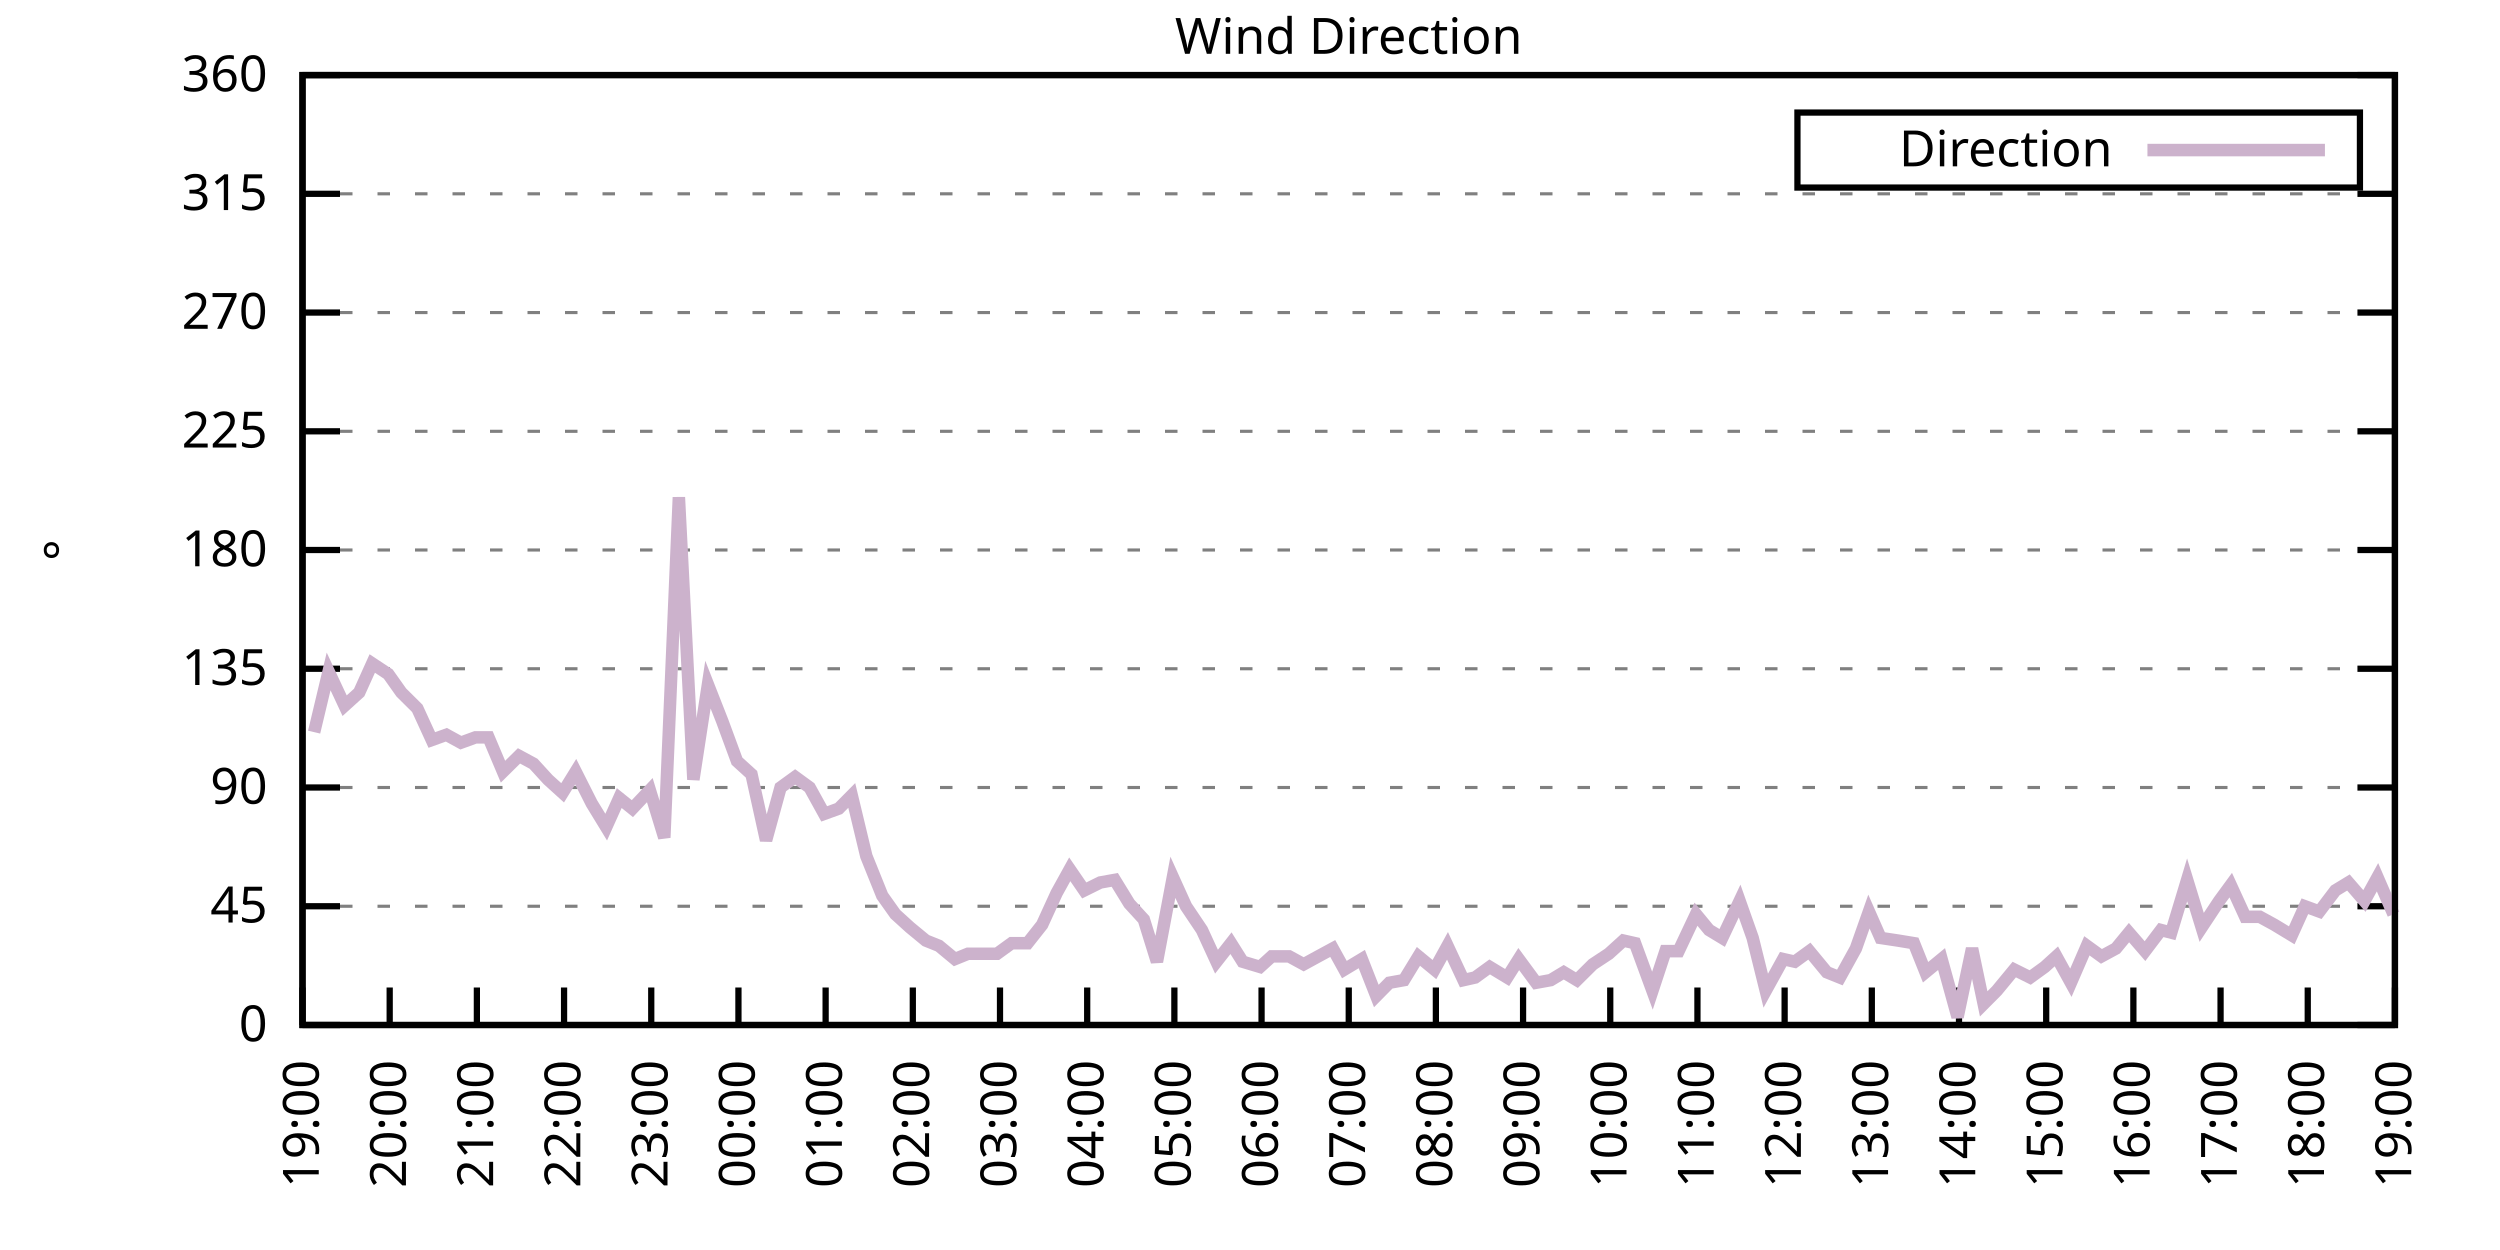
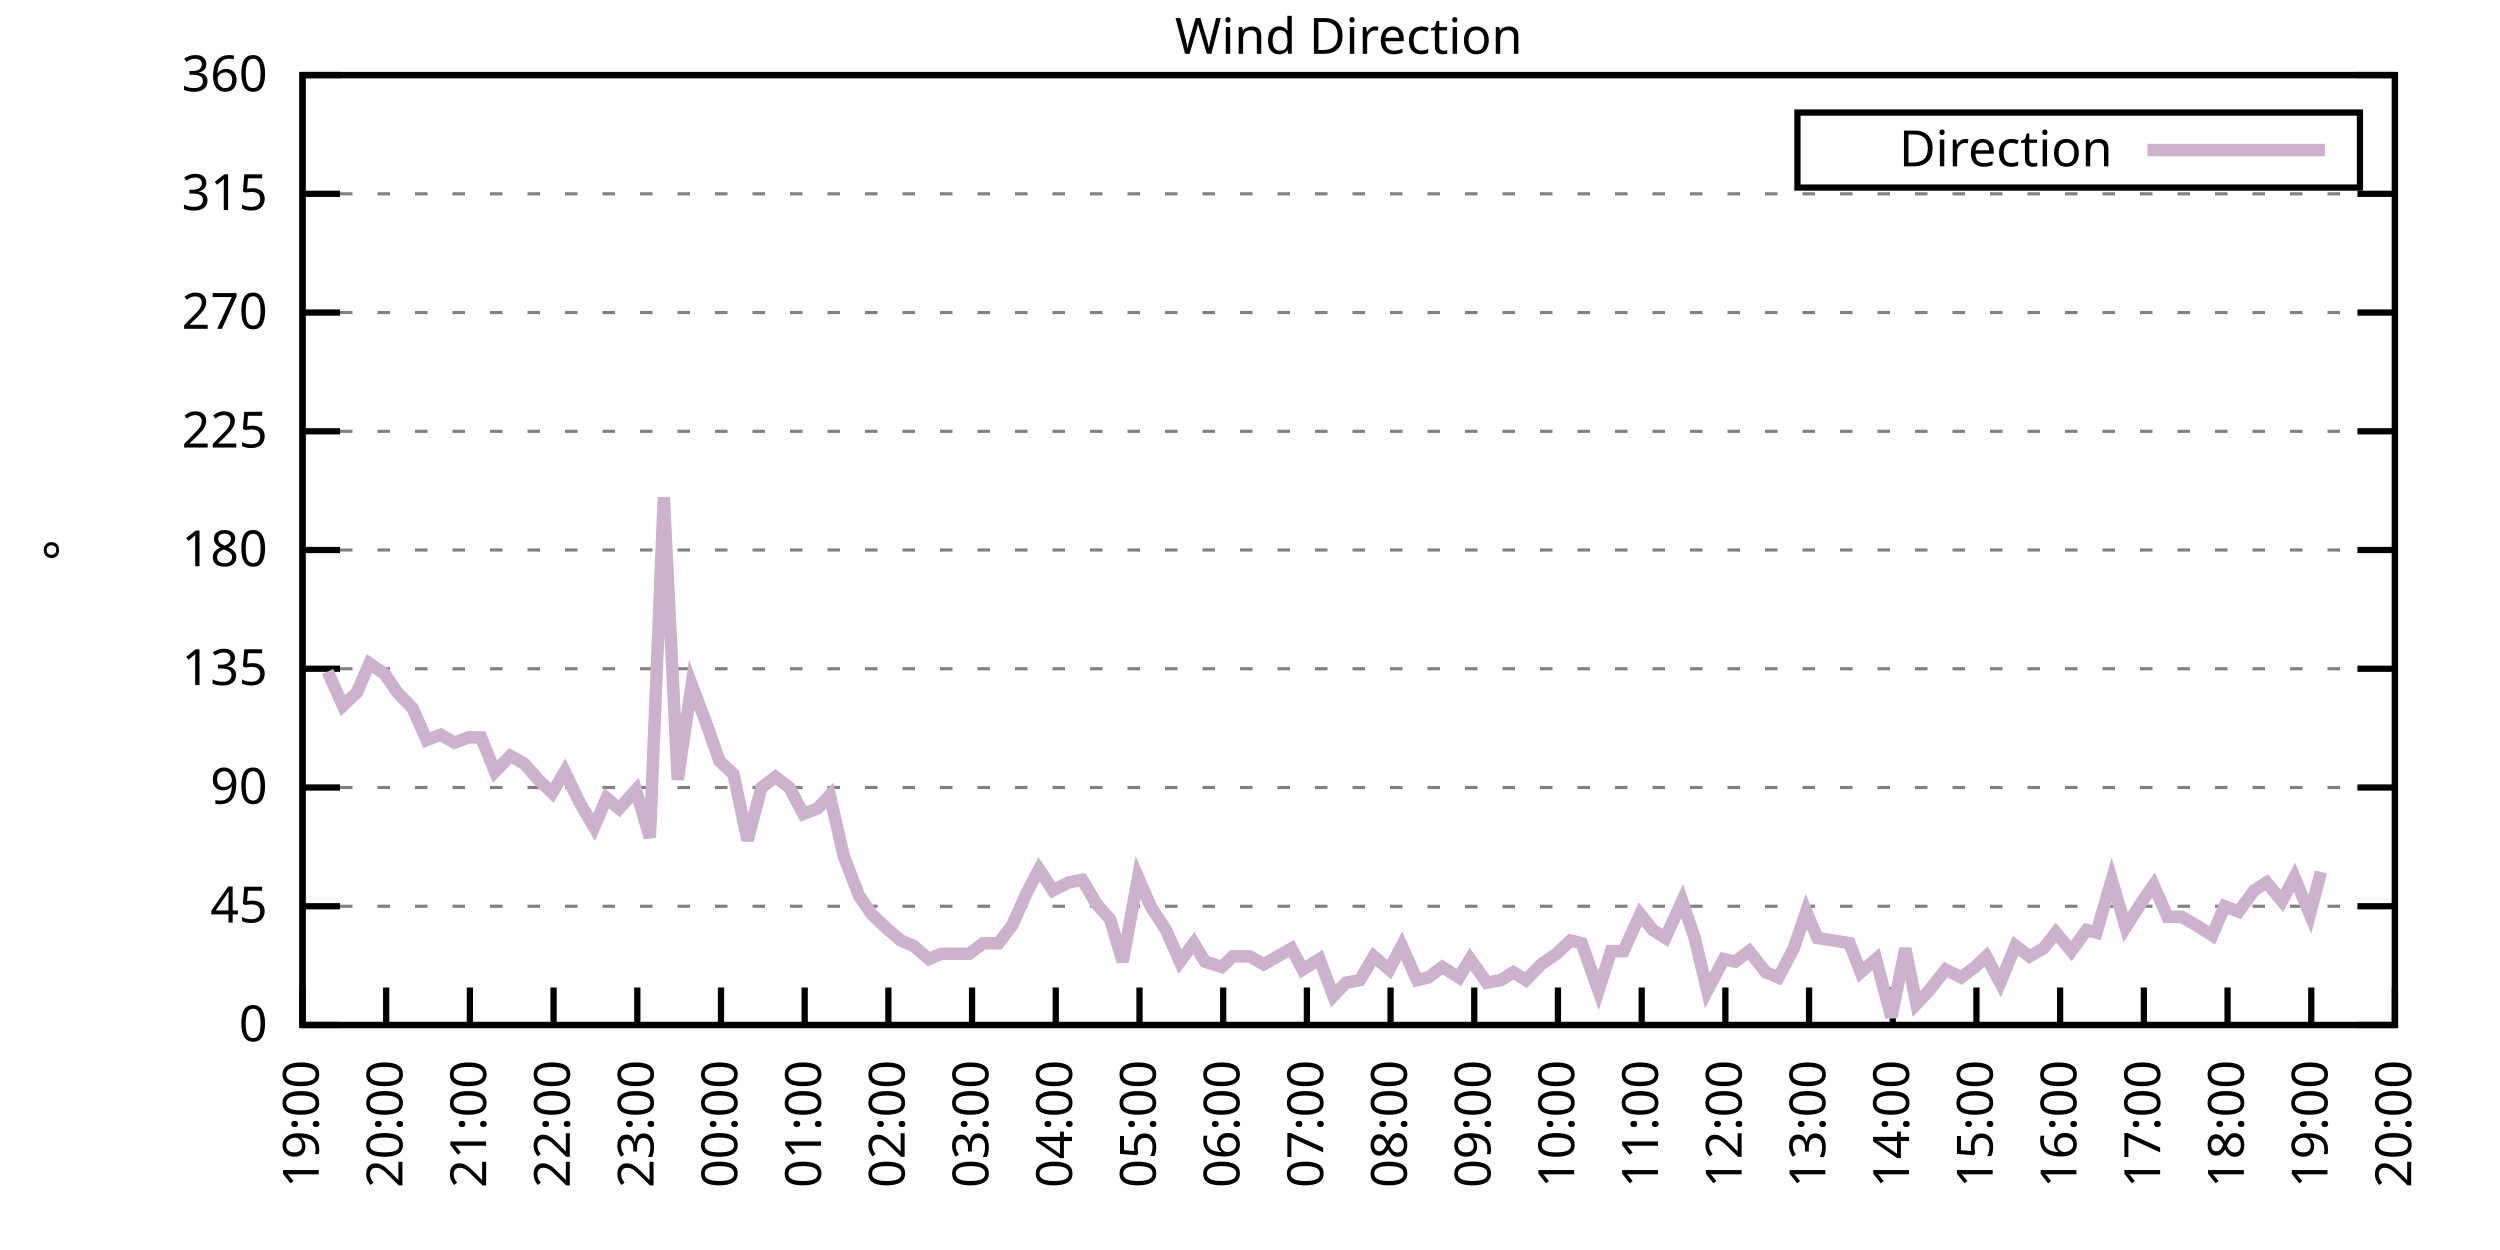
<svg xmlns="http://www.w3.org/2000/svg" xmlns:xlink="http://www.w3.org/1999/xlink" width="400" height="200" viewBox="0 0 400 200">
  <g id="gnuplot_canvas">
    <rect x="0" y="0" width="400" height="200" fill="none" />
    <defs>
      <circle id="gpDot" r="0.5" stroke-width="0.5" stroke="currentColor" />
      <path id="gpPt0" stroke-width="0.333" stroke="currentColor" d="M-1,0 h2 M0,-1 v2" />
      <path id="gpPt1" stroke-width="0.333" stroke="currentColor" d="M-1,-1 L1,1 M1,-1 L-1,1" />
      <path id="gpPt2" stroke-width="0.333" stroke="currentColor" d="M-1,0 L1,0 M0,-1 L0,1 M-1,-1 L1,1 M-1,1 L1,-1" />
      <rect id="gpPt3" stroke-width="0.333" stroke="currentColor" x="-1" y="-1" width="2" height="2" />
      <rect id="gpPt4" stroke-width="0.333" stroke="currentColor" fill="currentColor" x="-1" y="-1" width="2" height="2" />
      <circle id="gpPt5" stroke-width="0.333" stroke="currentColor" cx="0" cy="0" r="1" />
      <use xlink:href="#gpPt5" id="gpPt6" fill="currentColor" stroke="none" />
      <path id="gpPt7" stroke-width="0.333" stroke="currentColor" d="M0,-1.33 L-1.33,0.67 L1.33,0.67 z" />
      <use xlink:href="#gpPt7" id="gpPt8" fill="currentColor" stroke="none" />
      <use xlink:href="#gpPt7" id="gpPt9" stroke="currentColor" transform="rotate(180)" />
      <use xlink:href="#gpPt9" id="gpPt10" fill="currentColor" stroke="none" />
      <use xlink:href="#gpPt3" id="gpPt11" stroke="currentColor" transform="rotate(45)" />
      <use xlink:href="#gpPt11" id="gpPt12" fill="currentColor" stroke="none" />
      <path id="gpPt13" stroke-width="0.333" stroke="currentColor" d="M0,1.330 L1.265,0.411 L0.782,-1.067 L-0.782,-1.076 L-1.265,0.411 z" />
      <use xlink:href="#gpPt13" id="gpPt14" fill="currentColor" stroke="none" />
      <filter id="textbox" filterUnits="objectBoundingBox" x="0" y="0" height="1" width="1">
        <feFlood flood-color="white" flood-opacity="1" result="bgnd" />
        <feComposite in="SourceGraphic" in2="bgnd" operator="atop" />
      </filter>
      <filter id="greybox" filterUnits="objectBoundingBox" x="0" y="0" height="1" width="1">
        <feFlood flood-color="lightgrey" flood-opacity="1" result="grey" />
        <feComposite in="SourceGraphic" in2="grey" operator="atop" />
      </filter>
    </defs>
    <g fill="none" color="white" stroke="currentColor" stroke-width="1.00" stroke-linecap="butt" stroke-linejoin="miter">
</g>
    <g fill="none" color="black" stroke="currentColor" stroke-width="1.00" stroke-linecap="butt" stroke-linejoin="miter">
      <g stroke="none" shape-rendering="crispEdges">
        <polygon fill="rgb(255, 255, 255)" points="48.40,164.00 383.18,164.00 383.18,12.02 48.40,12.02 " />
      </g>
    </g>
    <g fill="none" color="black" stroke="currentColor" stroke-width="1.00" stroke-linecap="butt" stroke-linejoin="miter">
</g>
    <g fill="none" color="black" stroke="black" stroke-width="0.50" stroke-linecap="butt" stroke-linejoin="miter">
</g>
    <g fill="none" color="gray" stroke="currentColor" stroke-width="0.50" stroke-linecap="butt" stroke-linejoin="miter">
      <path stroke="gray" stroke-dasharray="2,4" class="gridline" d="M48.40,164.00 L383.19,164.00  " />
    </g>
    <g fill="none" color="gray" stroke="gray" stroke-width="1.00" stroke-linecap="butt" stroke-linejoin="miter">
</g>
    <g fill="none" color="black" stroke="currentColor" stroke-width="1.00" stroke-linecap="butt" stroke-linejoin="miter">
      <path stroke="black" d="M48.40,164.00 L54.40,164.00 M383.19,164.00 L377.19,164.00  " />
      <g transform="translate(42.80,166.60)" stroke="none" fill="black" font-family="Sans" font-size="8.00" text-anchor="end">
        <text>
          <tspan font-family="Sans"> 0</tspan>
        </text>
      </g>
    </g>
    <g fill="none" color="black" stroke="currentColor" stroke-width="1.00" stroke-linecap="butt" stroke-linejoin="miter">
</g>
    <g fill="none" color="black" stroke="black" stroke-width="0.50" stroke-linecap="butt" stroke-linejoin="miter">
</g>
    <g fill="none" color="gray" stroke="currentColor" stroke-width="0.50" stroke-linecap="butt" stroke-linejoin="miter">
      <path stroke="gray" stroke-dasharray="2,4" class="gridline" d="M48.40,145.00 L383.19,145.00  " />
    </g>
    <g fill="none" color="gray" stroke="gray" stroke-width="1.00" stroke-linecap="butt" stroke-linejoin="miter">
</g>
    <g fill="none" color="black" stroke="currentColor" stroke-width="1.00" stroke-linecap="butt" stroke-linejoin="miter">
      <path stroke="black" d="M48.40,145.00 L54.40,145.00 M383.19,145.00 L377.19,145.00  " />
      <g transform="translate(42.80,147.60)" stroke="none" fill="black" font-family="Sans" font-size="8.00" text-anchor="end">
        <text>
          <tspan font-family="Sans"> 45</tspan>
        </text>
      </g>
    </g>
    <g fill="none" color="black" stroke="currentColor" stroke-width="1.00" stroke-linecap="butt" stroke-linejoin="miter">
</g>
    <g fill="none" color="black" stroke="black" stroke-width="0.50" stroke-linecap="butt" stroke-linejoin="miter">
</g>
    <g fill="none" color="gray" stroke="currentColor" stroke-width="0.50" stroke-linecap="butt" stroke-linejoin="miter">
      <path stroke="gray" stroke-dasharray="2,4" class="gridline" d="M48.40,126.00 L383.19,126.00  " />
    </g>
    <g fill="none" color="gray" stroke="gray" stroke-width="1.00" stroke-linecap="butt" stroke-linejoin="miter">
</g>
    <g fill="none" color="black" stroke="currentColor" stroke-width="1.00" stroke-linecap="butt" stroke-linejoin="miter">
      <path stroke="black" d="M48.40,126.00 L54.40,126.00 M383.19,126.00 L377.19,126.00  " />
      <g transform="translate(42.80,128.60)" stroke="none" fill="black" font-family="Sans" font-size="8.00" text-anchor="end">
        <text>
          <tspan font-family="Sans"> 90</tspan>
        </text>
      </g>
    </g>
    <g fill="none" color="black" stroke="currentColor" stroke-width="1.00" stroke-linecap="butt" stroke-linejoin="miter">
</g>
    <g fill="none" color="black" stroke="black" stroke-width="0.50" stroke-linecap="butt" stroke-linejoin="miter">
</g>
    <g fill="none" color="gray" stroke="currentColor" stroke-width="0.50" stroke-linecap="butt" stroke-linejoin="miter">
      <path stroke="gray" stroke-dasharray="2,4" class="gridline" d="M48.40,107.00 L383.19,107.00  " />
    </g>
    <g fill="none" color="gray" stroke="gray" stroke-width="1.00" stroke-linecap="butt" stroke-linejoin="miter">
</g>
    <g fill="none" color="black" stroke="currentColor" stroke-width="1.00" stroke-linecap="butt" stroke-linejoin="miter">
      <path stroke="black" d="M48.40,107.00 L54.40,107.00 M383.19,107.00 L377.19,107.00  " />
      <g transform="translate(42.80,109.60)" stroke="none" fill="black" font-family="Sans" font-size="8.00" text-anchor="end">
        <text>
          <tspan font-family="Sans"> 135</tspan>
        </text>
      </g>
    </g>
    <g fill="none" color="black" stroke="currentColor" stroke-width="1.00" stroke-linecap="butt" stroke-linejoin="miter">
</g>
    <g fill="none" color="black" stroke="black" stroke-width="0.50" stroke-linecap="butt" stroke-linejoin="miter">
</g>
    <g fill="none" color="gray" stroke="currentColor" stroke-width="0.50" stroke-linecap="butt" stroke-linejoin="miter">
      <path stroke="gray" stroke-dasharray="2,4" class="gridline" d="M48.40,88.00 L383.19,88.00  " />
    </g>
    <g fill="none" color="gray" stroke="gray" stroke-width="1.00" stroke-linecap="butt" stroke-linejoin="miter">
</g>
    <g fill="none" color="black" stroke="currentColor" stroke-width="1.00" stroke-linecap="butt" stroke-linejoin="miter">
      <path stroke="black" d="M48.40,88.00 L54.40,88.00 M383.19,88.00 L377.19,88.00  " />
      <g transform="translate(42.80,90.60)" stroke="none" fill="black" font-family="Sans" font-size="8.00" text-anchor="end">
        <text>
          <tspan font-family="Sans"> 180</tspan>
        </text>
      </g>
    </g>
    <g fill="none" color="black" stroke="currentColor" stroke-width="1.00" stroke-linecap="butt" stroke-linejoin="miter">
</g>
    <g fill="none" color="black" stroke="black" stroke-width="0.50" stroke-linecap="butt" stroke-linejoin="miter">
</g>
    <g fill="none" color="gray" stroke="currentColor" stroke-width="0.50" stroke-linecap="butt" stroke-linejoin="miter">
      <path stroke="gray" stroke-dasharray="2,4" class="gridline" d="M48.40,69.01 L383.19,69.01  " />
    </g>
    <g fill="none" color="gray" stroke="gray" stroke-width="1.00" stroke-linecap="butt" stroke-linejoin="miter">
</g>
    <g fill="none" color="black" stroke="currentColor" stroke-width="1.00" stroke-linecap="butt" stroke-linejoin="miter">
      <path stroke="black" d="M48.40,69.01 L54.40,69.01 M383.19,69.01 L377.19,69.01  " />
      <g transform="translate(42.80,71.61)" stroke="none" fill="black" font-family="Sans" font-size="8.00" text-anchor="end">
        <text>
          <tspan font-family="Sans"> 225</tspan>
        </text>
      </g>
    </g>
    <g fill="none" color="black" stroke="currentColor" stroke-width="1.00" stroke-linecap="butt" stroke-linejoin="miter">
</g>
    <g fill="none" color="black" stroke="black" stroke-width="0.50" stroke-linecap="butt" stroke-linejoin="miter">
</g>
    <g fill="none" color="gray" stroke="currentColor" stroke-width="0.50" stroke-linecap="butt" stroke-linejoin="miter">
      <path stroke="gray" stroke-dasharray="2,4" class="gridline" d="M48.40,50.01 L383.19,50.01  " />
    </g>
    <g fill="none" color="gray" stroke="gray" stroke-width="1.00" stroke-linecap="butt" stroke-linejoin="miter">
</g>
    <g fill="none" color="black" stroke="currentColor" stroke-width="1.00" stroke-linecap="butt" stroke-linejoin="miter">
      <path stroke="black" d="M48.40,50.01 L54.40,50.01 M383.19,50.01 L377.19,50.01  " />
      <g transform="translate(42.80,52.61)" stroke="none" fill="black" font-family="Sans" font-size="8.00" text-anchor="end">
        <text>
          <tspan font-family="Sans"> 270</tspan>
        </text>
      </g>
    </g>
    <g fill="none" color="black" stroke="currentColor" stroke-width="1.00" stroke-linecap="butt" stroke-linejoin="miter">
</g>
    <g fill="none" color="black" stroke="black" stroke-width="0.50" stroke-linecap="butt" stroke-linejoin="miter">
</g>
    <g fill="none" color="gray" stroke="currentColor" stroke-width="0.50" stroke-linecap="butt" stroke-linejoin="miter">
      <path stroke="gray" stroke-dasharray="2,4" class="gridline" d="M48.40,31.01 L383.19,31.01  " />
    </g>
    <g fill="none" color="gray" stroke="gray" stroke-width="1.00" stroke-linecap="butt" stroke-linejoin="miter">
</g>
    <g fill="none" color="black" stroke="currentColor" stroke-width="1.00" stroke-linecap="butt" stroke-linejoin="miter">
      <path stroke="black" d="M48.40,31.01 L54.40,31.01 M383.19,31.01 L377.19,31.01  " />
      <g transform="translate(42.80,33.61)" stroke="none" fill="black" font-family="Sans" font-size="8.00" text-anchor="end">
        <text>
          <tspan font-family="Sans"> 315</tspan>
        </text>
      </g>
    </g>
    <g fill="none" color="black" stroke="currentColor" stroke-width="1.00" stroke-linecap="butt" stroke-linejoin="miter">
</g>
    <g fill="none" color="black" stroke="black" stroke-width="0.50" stroke-linecap="butt" stroke-linejoin="miter">
</g>
    <g fill="none" color="gray" stroke="currentColor" stroke-width="0.50" stroke-linecap="butt" stroke-linejoin="miter">
      <path stroke="gray" stroke-dasharray="2,4" class="gridline" d="M48.40,12.01 L383.19,12.01  " />
    </g>
    <g fill="none" color="gray" stroke="gray" stroke-width="1.00" stroke-linecap="butt" stroke-linejoin="miter">
</g>
    <g fill="none" color="black" stroke="currentColor" stroke-width="1.00" stroke-linecap="butt" stroke-linejoin="miter">
      <path stroke="black" d="M48.40,12.01 L54.40,12.01 M383.19,12.01 L377.19,12.01  " />
      <g transform="translate(42.80,14.61)" stroke="none" fill="black" font-family="Sans" font-size="8.00" text-anchor="end">
        <text>
          <tspan font-family="Sans"> 360</tspan>
        </text>
      </g>
    </g>
    <g fill="none" color="black" stroke="currentColor" stroke-width="1.00" stroke-linecap="butt" stroke-linejoin="miter">
      <path stroke="black" d="M48.40,164.00 L48.40,158.00  " />
      <g transform="translate(51.00,169.60) rotate(270.00)" stroke="none" fill="black" font-family="Sans" font-size="8.00" text-anchor="end">
        <text>
          <tspan font-family="Sans">19:00</tspan>
        </text>
      </g>
    </g>
    <g fill="none" color="black" stroke="currentColor" stroke-width="1.00" stroke-linecap="butt" stroke-linejoin="miter">
-       <path stroke="black" d="M62.35,164.00 L62.35,158.00  " />
-       <g transform="translate(64.95,169.60) rotate(270.00)" stroke="none" fill="black" font-family="Sans" font-size="8.00" text-anchor="end">
+       <path stroke="black" d="M61.79,164.00 L61.79,158.00  " />
+       <g transform="translate(64.39,169.60) rotate(270.00)" stroke="none" fill="black" font-family="Sans" font-size="8.00" text-anchor="end">
        <text>
          <tspan font-family="Sans">20:00</tspan>
        </text>
      </g>
    </g>
    <g fill="none" color="black" stroke="currentColor" stroke-width="1.00" stroke-linecap="butt" stroke-linejoin="miter">
-       <path stroke="black" d="M76.30,164.00 L76.30,158.00  " />
-       <g transform="translate(78.90,169.60) rotate(270.00)" stroke="none" fill="black" font-family="Sans" font-size="8.00" text-anchor="end">
+       <path stroke="black" d="M75.18,164.00 L75.18,158.00  " />
+       <g transform="translate(77.78,169.60) rotate(270.00)" stroke="none" fill="black" font-family="Sans" font-size="8.00" text-anchor="end">
        <text>
          <tspan font-family="Sans">21:00</tspan>
        </text>
      </g>
    </g>
    <g fill="none" color="black" stroke="currentColor" stroke-width="1.00" stroke-linecap="butt" stroke-linejoin="miter">
-       <path stroke="black" d="M90.25,164.00 L90.25,158.00  " />
-       <g transform="translate(92.85,169.60) rotate(270.00)" stroke="none" fill="black" font-family="Sans" font-size="8.00" text-anchor="end">
+       <path stroke="black" d="M88.57,164.00 L88.57,158.00  " />
+       <g transform="translate(91.17,169.60) rotate(270.00)" stroke="none" fill="black" font-family="Sans" font-size="8.00" text-anchor="end">
        <text>
          <tspan font-family="Sans">22:00</tspan>
        </text>
      </g>
    </g>
    <g fill="none" color="black" stroke="currentColor" stroke-width="1.00" stroke-linecap="butt" stroke-linejoin="miter">
-       <path stroke="black" d="M104.20,164.00 L104.20,158.00  " />
-       <g transform="translate(106.80,169.60) rotate(270.00)" stroke="none" fill="black" font-family="Sans" font-size="8.00" text-anchor="end">
+       <path stroke="black" d="M101.97,164.00 L101.97,158.00  " />
+       <g transform="translate(104.57,169.60) rotate(270.00)" stroke="none" fill="black" font-family="Sans" font-size="8.00" text-anchor="end">
        <text>
          <tspan font-family="Sans">23:00</tspan>
        </text>
      </g>
    </g>
    <g fill="none" color="black" stroke="currentColor" stroke-width="1.00" stroke-linecap="butt" stroke-linejoin="miter">
-       <path stroke="black" d="M118.15,164.00 L118.15,158.00  " />
-       <g transform="translate(120.75,169.60) rotate(270.00)" stroke="none" fill="black" font-family="Sans" font-size="8.00" text-anchor="end">
+       <path stroke="black" d="M115.36,164.00 L115.36,158.00  " />
+       <g transform="translate(117.96,169.60) rotate(270.00)" stroke="none" fill="black" font-family="Sans" font-size="8.00" text-anchor="end">
        <text>
          <tspan font-family="Sans">00:00</tspan>
        </text>
      </g>
    </g>
    <g fill="none" color="black" stroke="currentColor" stroke-width="1.00" stroke-linecap="butt" stroke-linejoin="miter">
-       <path stroke="black" d="M132.10,164.00 L132.10,158.00  " />
-       <g transform="translate(134.70,169.60) rotate(270.00)" stroke="none" fill="black" font-family="Sans" font-size="8.00" text-anchor="end">
+       <path stroke="black" d="M128.75,164.00 L128.75,158.00  " />
+       <g transform="translate(131.35,169.60) rotate(270.00)" stroke="none" fill="black" font-family="Sans" font-size="8.00" text-anchor="end">
        <text>
          <tspan font-family="Sans">01:00</tspan>
        </text>
      </g>
    </g>
    <g fill="none" color="black" stroke="currentColor" stroke-width="1.00" stroke-linecap="butt" stroke-linejoin="miter">
-       <path stroke="black" d="M146.05,164.00 L146.05,158.00  " />
-       <g transform="translate(148.65,169.60) rotate(270.00)" stroke="none" fill="black" font-family="Sans" font-size="8.00" text-anchor="end">
+       <path stroke="black" d="M142.14,164.00 L142.14,158.00  " />
+       <g transform="translate(144.74,169.60) rotate(270.00)" stroke="none" fill="black" font-family="Sans" font-size="8.00" text-anchor="end">
        <text>
          <tspan font-family="Sans">02:00</tspan>
        </text>
      </g>
    </g>
    <g fill="none" color="black" stroke="currentColor" stroke-width="1.00" stroke-linecap="butt" stroke-linejoin="miter">
-       <path stroke="black" d="M160.00,164.00 L160.00,158.00  " />
-       <g transform="translate(162.60,169.60) rotate(270.00)" stroke="none" fill="black" font-family="Sans" font-size="8.00" text-anchor="end">
+       <path stroke="black" d="M155.53,164.00 L155.53,158.00  " />
+       <g transform="translate(158.13,169.60) rotate(270.00)" stroke="none" fill="black" font-family="Sans" font-size="8.00" text-anchor="end">
        <text>
          <tspan font-family="Sans">03:00</tspan>
        </text>
      </g>
    </g>
    <g fill="none" color="black" stroke="currentColor" stroke-width="1.00" stroke-linecap="butt" stroke-linejoin="miter">
-       <path stroke="black" d="M173.95,164.00 L173.95,158.00  " />
-       <g transform="translate(176.55,169.60) rotate(270.00)" stroke="none" fill="black" font-family="Sans" font-size="8.00" text-anchor="end">
+       <path stroke="black" d="M168.92,164.00 L168.92,158.00  " />
+       <g transform="translate(171.52,169.60) rotate(270.00)" stroke="none" fill="black" font-family="Sans" font-size="8.00" text-anchor="end">
        <text>
          <tspan font-family="Sans">04:00</tspan>
        </text>
      </g>
    </g>
    <g fill="none" color="black" stroke="currentColor" stroke-width="1.00" stroke-linecap="butt" stroke-linejoin="miter">
-       <path stroke="black" d="M187.90,164.00 L187.90,158.00  " />
-       <g transform="translate(190.50,169.60) rotate(270.00)" stroke="none" fill="black" font-family="Sans" font-size="8.00" text-anchor="end">
+       <path stroke="black" d="M182.32,164.00 L182.32,158.00  " />
+       <g transform="translate(184.92,169.60) rotate(270.00)" stroke="none" fill="black" font-family="Sans" font-size="8.00" text-anchor="end">
        <text>
          <tspan font-family="Sans">05:00</tspan>
        </text>
      </g>
    </g>
    <g fill="none" color="black" stroke="currentColor" stroke-width="1.00" stroke-linecap="butt" stroke-linejoin="miter">
-       <path stroke="black" d="M201.85,164.00 L201.85,158.00  " />
-       <g transform="translate(204.45,169.60) rotate(270.00)" stroke="none" fill="black" font-family="Sans" font-size="8.00" text-anchor="end">
+       <path stroke="black" d="M195.71,164.00 L195.71,158.00  " />
+       <g transform="translate(198.31,169.60) rotate(270.00)" stroke="none" fill="black" font-family="Sans" font-size="8.00" text-anchor="end">
        <text>
          <tspan font-family="Sans">06:00</tspan>
        </text>
      </g>
    </g>
    <g fill="none" color="black" stroke="currentColor" stroke-width="1.00" stroke-linecap="butt" stroke-linejoin="miter">
-       <path stroke="black" d="M215.80,164.00 L215.80,158.00  " />
-       <g transform="translate(218.40,169.60) rotate(270.00)" stroke="none" fill="black" font-family="Sans" font-size="8.00" text-anchor="end">
+       <path stroke="black" d="M209.10,164.00 L209.10,158.00  " />
+       <g transform="translate(211.70,169.60) rotate(270.00)" stroke="none" fill="black" font-family="Sans" font-size="8.00" text-anchor="end">
        <text>
          <tspan font-family="Sans">07:00</tspan>
        </text>
      </g>
    </g>
    <g fill="none" color="black" stroke="currentColor" stroke-width="1.00" stroke-linecap="butt" stroke-linejoin="miter">
-       <path stroke="black" d="M229.74,164.00 L229.74,158.00  " />
-       <g transform="translate(232.34,169.60) rotate(270.00)" stroke="none" fill="black" font-family="Sans" font-size="8.00" text-anchor="end">
+       <path stroke="black" d="M222.49,164.00 L222.49,158.00  " />
+       <g transform="translate(225.09,169.60) rotate(270.00)" stroke="none" fill="black" font-family="Sans" font-size="8.00" text-anchor="end">
        <text>
          <tspan font-family="Sans">08:00</tspan>
        </text>
      </g>
    </g>
    <g fill="none" color="black" stroke="currentColor" stroke-width="1.00" stroke-linecap="butt" stroke-linejoin="miter">
-       <path stroke="black" d="M243.69,164.00 L243.69,158.00  " />
-       <g transform="translate(246.29,169.60) rotate(270.00)" stroke="none" fill="black" font-family="Sans" font-size="8.00" text-anchor="end">
+       <path stroke="black" d="M235.88,164.00 L235.88,158.00  " />
+       <g transform="translate(238.48,169.60) rotate(270.00)" stroke="none" fill="black" font-family="Sans" font-size="8.00" text-anchor="end">
        <text>
          <tspan font-family="Sans">09:00</tspan>
        </text>
      </g>
    </g>
    <g fill="none" color="black" stroke="currentColor" stroke-width="1.00" stroke-linecap="butt" stroke-linejoin="miter">
-       <path stroke="black" d="M257.64,164.00 L257.64,158.00  " />
-       <g transform="translate(260.24,169.60) rotate(270.00)" stroke="none" fill="black" font-family="Sans" font-size="8.00" text-anchor="end">
+       <path stroke="black" d="M249.27,164.00 L249.27,158.00  " />
+       <g transform="translate(251.87,169.60) rotate(270.00)" stroke="none" fill="black" font-family="Sans" font-size="8.00" text-anchor="end">
        <text>
          <tspan font-family="Sans">10:00</tspan>
        </text>
      </g>
    </g>
    <g fill="none" color="black" stroke="currentColor" stroke-width="1.00" stroke-linecap="butt" stroke-linejoin="miter">
-       <path stroke="black" d="M271.59,164.00 L271.59,158.00  " />
-       <g transform="translate(274.19,169.60) rotate(270.00)" stroke="none" fill="black" font-family="Sans" font-size="8.00" text-anchor="end">
+       <path stroke="black" d="M262.67,164.00 L262.67,158.00  " />
+       <g transform="translate(265.27,169.60) rotate(270.00)" stroke="none" fill="black" font-family="Sans" font-size="8.00" text-anchor="end">
        <text>
          <tspan font-family="Sans">11:00</tspan>
        </text>
      </g>
    </g>
    <g fill="none" color="black" stroke="currentColor" stroke-width="1.00" stroke-linecap="butt" stroke-linejoin="miter">
-       <path stroke="black" d="M285.54,164.00 L285.54,158.00  " />
-       <g transform="translate(288.14,169.60) rotate(270.00)" stroke="none" fill="black" font-family="Sans" font-size="8.00" text-anchor="end">
+       <path stroke="black" d="M276.06,164.00 L276.06,158.00  " />
+       <g transform="translate(278.66,169.60) rotate(270.00)" stroke="none" fill="black" font-family="Sans" font-size="8.00" text-anchor="end">
        <text>
          <tspan font-family="Sans">12:00</tspan>
        </text>
      </g>
    </g>
    <g fill="none" color="black" stroke="currentColor" stroke-width="1.00" stroke-linecap="butt" stroke-linejoin="miter">
-       <path stroke="black" d="M299.49,164.00 L299.49,158.00  " />
-       <g transform="translate(302.09,169.60) rotate(270.00)" stroke="none" fill="black" font-family="Sans" font-size="8.00" text-anchor="end">
+       <path stroke="black" d="M289.45,164.00 L289.45,158.00  " />
+       <g transform="translate(292.05,169.60) rotate(270.00)" stroke="none" fill="black" font-family="Sans" font-size="8.00" text-anchor="end">
        <text>
          <tspan font-family="Sans">13:00</tspan>
        </text>
      </g>
    </g>
    <g fill="none" color="black" stroke="currentColor" stroke-width="1.00" stroke-linecap="butt" stroke-linejoin="miter">
-       <path stroke="black" d="M313.44,164.00 L313.44,158.00  " />
-       <g transform="translate(316.04,169.60) rotate(270.00)" stroke="none" fill="black" font-family="Sans" font-size="8.00" text-anchor="end">
+       <path stroke="black" d="M302.84,164.00 L302.84,158.00  " />
+       <g transform="translate(305.44,169.60) rotate(270.00)" stroke="none" fill="black" font-family="Sans" font-size="8.00" text-anchor="end">
        <text>
          <tspan font-family="Sans">14:00</tspan>
        </text>
      </g>
    </g>
    <g fill="none" color="black" stroke="currentColor" stroke-width="1.00" stroke-linecap="butt" stroke-linejoin="miter">
-       <path stroke="black" d="M327.39,164.00 L327.39,158.00  " />
-       <g transform="translate(329.99,169.60) rotate(270.00)" stroke="none" fill="black" font-family="Sans" font-size="8.00" text-anchor="end">
+       <path stroke="black" d="M316.23,164.00 L316.23,158.00  " />
+       <g transform="translate(318.83,169.60) rotate(270.00)" stroke="none" fill="black" font-family="Sans" font-size="8.00" text-anchor="end">
        <text>
          <tspan font-family="Sans">15:00</tspan>
        </text>
      </g>
    </g>
    <g fill="none" color="black" stroke="currentColor" stroke-width="1.00" stroke-linecap="butt" stroke-linejoin="miter">
-       <path stroke="black" d="M341.34,164.00 L341.34,158.00  " />
-       <g transform="translate(343.94,169.60) rotate(270.00)" stroke="none" fill="black" font-family="Sans" font-size="8.00" text-anchor="end">
+       <path stroke="black" d="M329.62,164.00 L329.62,158.00  " />
+       <g transform="translate(332.22,169.60) rotate(270.00)" stroke="none" fill="black" font-family="Sans" font-size="8.00" text-anchor="end">
        <text>
          <tspan font-family="Sans">16:00</tspan>
        </text>
      </g>
    </g>
    <g fill="none" color="black" stroke="currentColor" stroke-width="1.00" stroke-linecap="butt" stroke-linejoin="miter">
-       <path stroke="black" d="M355.29,164.00 L355.29,158.00  " />
-       <g transform="translate(357.89,169.60) rotate(270.00)" stroke="none" fill="black" font-family="Sans" font-size="8.00" text-anchor="end">
+       <path stroke="black" d="M343.02,164.00 L343.02,158.00  " />
+       <g transform="translate(345.62,169.60) rotate(270.00)" stroke="none" fill="black" font-family="Sans" font-size="8.00" text-anchor="end">
        <text>
          <tspan font-family="Sans">17:00</tspan>
        </text>
      </g>
    </g>
    <g fill="none" color="black" stroke="currentColor" stroke-width="1.00" stroke-linecap="butt" stroke-linejoin="miter">
-       <path stroke="black" d="M369.24,164.00 L369.24,158.00  " />
-       <g transform="translate(371.84,169.60) rotate(270.00)" stroke="none" fill="black" font-family="Sans" font-size="8.00" text-anchor="end">
+       <path stroke="black" d="M356.41,164.00 L356.41,158.00  " />
+       <g transform="translate(359.01,169.60) rotate(270.00)" stroke="none" fill="black" font-family="Sans" font-size="8.00" text-anchor="end">
        <text>
          <tspan font-family="Sans">18:00</tspan>
+         </text>
+       </g>
+     </g>
+     <g fill="none" color="black" stroke="currentColor" stroke-width="1.00" stroke-linecap="butt" stroke-linejoin="miter">
+       <path stroke="black" d="M369.80,164.00 L369.80,158.00  " />
+       <g transform="translate(372.40,169.60) rotate(270.00)" stroke="none" fill="black" font-family="Sans" font-size="8.00" text-anchor="end">
+         <text>
+           <tspan font-family="Sans">19:00</tspan>
        </text>
      </g>
    </g>
    <g fill="none" color="black" stroke="currentColor" stroke-width="1.00" stroke-linecap="butt" stroke-linejoin="miter">
      <path stroke="black" d="M383.19,164.00 L383.19,158.00  " />
      <g transform="translate(385.79,169.60) rotate(270.00)" stroke="none" fill="black" font-family="Sans" font-size="8.00" text-anchor="end">
        <text>
-           <tspan font-family="Sans">19:00</tspan>
+           <tspan font-family="Sans">20:00</tspan>
        </text>
      </g>
    </g>
    <g fill="none" color="black" stroke="currentColor" stroke-width="1.00" stroke-linecap="butt" stroke-linejoin="miter">
</g>
    <g fill="none" color="black" stroke="currentColor" stroke-width="1.00" stroke-linecap="butt" stroke-linejoin="miter">
      <path stroke="black" d="M48.40,12.01 L48.40,164.00 L383.19,164.00 L383.19,12.01 L48.40,12.01 Z  " />
    </g>
    <g fill="none" color="black" stroke="currentColor" stroke-width="1.00" stroke-linecap="butt" stroke-linejoin="miter">
</g>
    <g fill="none" color="black" stroke="currentColor" stroke-width="1.00" stroke-linecap="butt" stroke-linejoin="miter">
      <path stroke="black" d="M287.59,30.01 L287.59,18.01 L377.59,18.01 L377.59,30.01 L287.59,30.01 Z  " />
    </g>
    <g id="Wind_direction_plot_1">
      <g fill="none" color="white" stroke="black" stroke-width="2.00" stroke-linecap="butt" stroke-linejoin="miter">
</g>
      <g fill="none" color="black" stroke="currentColor" stroke-width="2.00" stroke-linecap="butt" stroke-linejoin="miter">
        <g transform="translate(337.99,26.61)" stroke="none" fill="black" font-family="Sans" font-size="8.00" text-anchor="end">
          <text>
            <tspan font-family="Sans">Direction</tspan>
          </text>
        </g>
      </g>
      <g fill="none" color="black" stroke="currentColor" stroke-width="2.00" stroke-linecap="butt" stroke-linejoin="miter">
-         <path stroke="rgb(204, 178, 204)" d="M343.59,24.01 L371.99,24.01 M50.26,117.14 L52.58,107.43 L55.14,112.91 L57.47,110.80 L59.56,106.16 L62.12,107.85   L64.21,110.80 L66.77,113.34 L69.09,118.40 L71.42,117.56 L73.74,118.83 L76.07,117.98 L78.16,117.98 L80.48,123.47   L83.04,120.94 L85.37,122.20 L87.69,124.74 L90.02,126.85 L92.11,123.47 L94.67,128.54 L96.99,132.34 L99.08,127.69   L101.18,129.38 L103.97,126.42 L106.29,134.02 L108.62,79.56 L110.94,124.74 L113.27,109.54 L115.59,115.45 L117.92,121.78   L120.24,123.89 L122.57,134.45 L124.89,126.00 L127.22,124.31 L129.54,126.00 L131.87,130.22 L134.19,129.38 L136.28,127.27   L138.61,136.98 L141.16,143.31 L143.26,146.27 L145.58,148.38 L148.14,150.49 L150.23,151.33 L152.79,153.45 L154.88,152.60   L157.44,152.60 L159.53,152.60 L161.86,150.91 L164.41,150.91 L166.74,147.96 L169.06,142.89 L171.16,139.09 L173.48,142.47   L176.04,141.20 L178.36,140.78 L180.69,144.58 L183.01,147.11 L185.11,153.87 L187.66,140.36 L189.76,145.00 L192.31,148.80   L194.64,153.87 L196.96,150.91 L198.82,153.87 L201.61,154.71 L203.47,153.02 L206.26,153.02 L208.59,154.29 L210.91,153.02   L213.24,151.76 L215.10,155.13 L217.89,153.45 L220.21,159.36 L222.30,157.24 L224.63,156.82 L226.95,153.02 L229.51,155.13   L231.60,151.33 L234.16,156.82 L236.02,156.40 L238.35,154.71 L241.14,156.40 L243.00,153.45 L245.79,157.24 L248.11,156.82   L250.20,155.56 L252.30,156.82 L254.85,154.29 L257.41,152.60 L259.74,150.49 L261.60,150.91 L264.39,158.51 L266.48,152.18   L268.57,152.18 L271.36,146.27 L273.45,148.80 L275.55,150.07 L278.34,144.16 L280.43,150.07 L282.52,158.51 L285.31,153.45   L287.17,153.87 L289.50,152.18 L292.29,155.56 L294.38,156.40 L296.94,151.76 L299.03,145.85 L300.89,150.07 L303.68,150.49   L306.23,150.91 L308.09,155.56 L310.65,153.45 L313.21,162.73 L315.53,151.76 L317.39,160.62 L319.49,158.51 L322.28,155.13   L324.83,156.40 L327.16,154.71 L329.02,153.02 L331.34,157.24 L333.90,151.33 L336.23,153.02 L338.55,151.76 L340.64,149.22   L343.20,152.18 L345.76,148.80 L347.39,149.22 L349.94,140.78 L352.27,148.38 L355.06,144.16 L356.92,141.62 L359.24,146.69   L361.57,146.69 L363.89,147.96 L366.68,149.65 L368.78,145.00 L371.10,145.85 L373.66,142.47 L375.75,141.20 L378.31,144.16   L380.40,140.36 L382.96,146.27  " />
+         <path stroke="rgb(204, 178, 204)" d="M343.59,24.01 L371.99,24.01 M52.42,107.43 L54.87,112.91 L57.10,110.80 L59.11,106.16 L61.57,107.85 L63.58,110.80   L66.03,113.34 L68.26,118.40 L70.50,117.56 L72.73,118.83 L74.96,117.98 L76.97,117.98 L79.20,123.47 L81.66,120.94   L83.89,122.20 L86.12,124.74 L88.35,126.85 L90.36,123.47 L92.82,128.54 L95.05,132.34 L97.06,127.69 L99.06,129.38   L101.74,126.42 L103.98,134.02 L106.21,79.56 L108.44,124.74 L110.67,109.54 L112.90,115.45 L115.13,121.78 L117.37,123.89   L119.60,134.45 L121.83,126.00 L124.06,124.31 L126.29,126.00 L128.53,130.22 L130.76,129.38 L132.77,127.27 L135.00,136.98   L137.45,143.31 L139.46,146.27 L141.69,148.38 L144.15,150.49 L146.16,151.33 L148.61,153.45 L150.62,152.60 L153.08,152.60   L155.09,152.60 L157.32,150.91 L159.77,150.91 L162.01,147.96 L164.24,142.89 L166.25,139.09 L168.48,142.47 L170.93,141.20   L173.17,140.78 L175.40,144.58 L177.63,147.11 L179.64,153.87 L182.09,140.36 L184.10,145.00 L186.56,148.80 L188.79,153.87   L191.02,150.91 L192.81,153.87 L195.48,154.71 L197.27,153.02 L199.95,153.02 L202.18,154.29 L204.41,153.02 L206.64,151.76   L208.43,155.13 L211.11,153.45 L213.34,159.36 L215.35,157.24 L217.58,156.82 L219.81,153.02 L222.27,155.13 L224.28,151.33   L226.73,156.82 L228.52,156.40 L230.75,154.71 L233.43,156.40 L235.21,153.45 L237.89,157.24 L240.12,156.82 L242.13,155.56   L244.14,156.82 L246.60,154.29 L249.05,152.60 L251.28,150.49 L253.07,150.91 L255.75,158.51 L257.76,152.18 L259.76,152.18   L262.44,146.27 L264.45,148.80 L266.46,150.07 L269.14,144.16 L271.15,150.07 L273.16,158.51 L275.83,153.45 L277.62,153.87   L279.85,152.18 L282.53,155.56 L284.54,156.40 L286.99,151.76 L289.00,145.85 L290.79,150.07 L293.47,150.49 L295.92,150.91   L297.71,155.56 L300.16,153.45 L302.62,162.73 L304.85,151.76 L306.63,160.62 L308.64,158.51 L311.32,155.13 L313.78,156.40   L316.01,154.71 L317.79,153.02 L320.03,157.24 L322.48,151.33 L324.71,153.02 L326.95,151.76 L328.95,149.22 L331.41,152.18   L333.86,148.80 L335.43,149.22 L337.88,140.78 L340.11,148.38 L342.79,144.16 L344.58,141.62 L346.81,146.69 L349.04,146.69   L351.27,147.96 L353.95,149.65 L355.96,145.00 L358.19,145.85 L360.65,142.47 L362.66,141.20 L365.11,144.16 L367.12,140.36   L369.58,146.27 L371.36,139.51  " />
      </g>
    </g>
    <g fill="none" color="black" stroke="currentColor" stroke-width="2.00" stroke-linecap="butt" stroke-linejoin="miter">
</g>
    <g fill="none" color="black" stroke="black" stroke-width="1.00" stroke-linecap="butt" stroke-linejoin="miter">
</g>
    <g fill="none" color="black" stroke="currentColor" stroke-width="1.00" stroke-linecap="butt" stroke-linejoin="miter">
      <path stroke="black" d="M48.40,12.01 L48.40,164.00 L383.19,164.00 L383.19,12.01 L48.40,12.01 Z  " />
      <g transform="translate(12.80,88.01) rotate(270.00)" stroke="none" fill="black" font-family="Sans" font-size="8.00" text-anchor="middle">
        <text>
          <tspan font-family="Sans">°</tspan>
        </text>
      </g>
    </g>
    <g fill="none" color="black" stroke="currentColor" stroke-width="1.00" stroke-linecap="butt" stroke-linejoin="miter">
</g>
    <g fill="none" color="black" stroke="currentColor" stroke-width="1.00" stroke-linecap="butt" stroke-linejoin="miter">
      <g transform="translate(215.79,8.61)" stroke="none" fill="black" font-family="Sans" font-size="8.00" text-anchor="middle">
        <text>
          <tspan font-family="Sans">Wind Direction</tspan>
        </text>
      </g>
    </g>
    <g fill="none" color="black" stroke="currentColor" stroke-width="1.00" stroke-linecap="butt" stroke-linejoin="miter">
</g>
  </g>
</svg>
